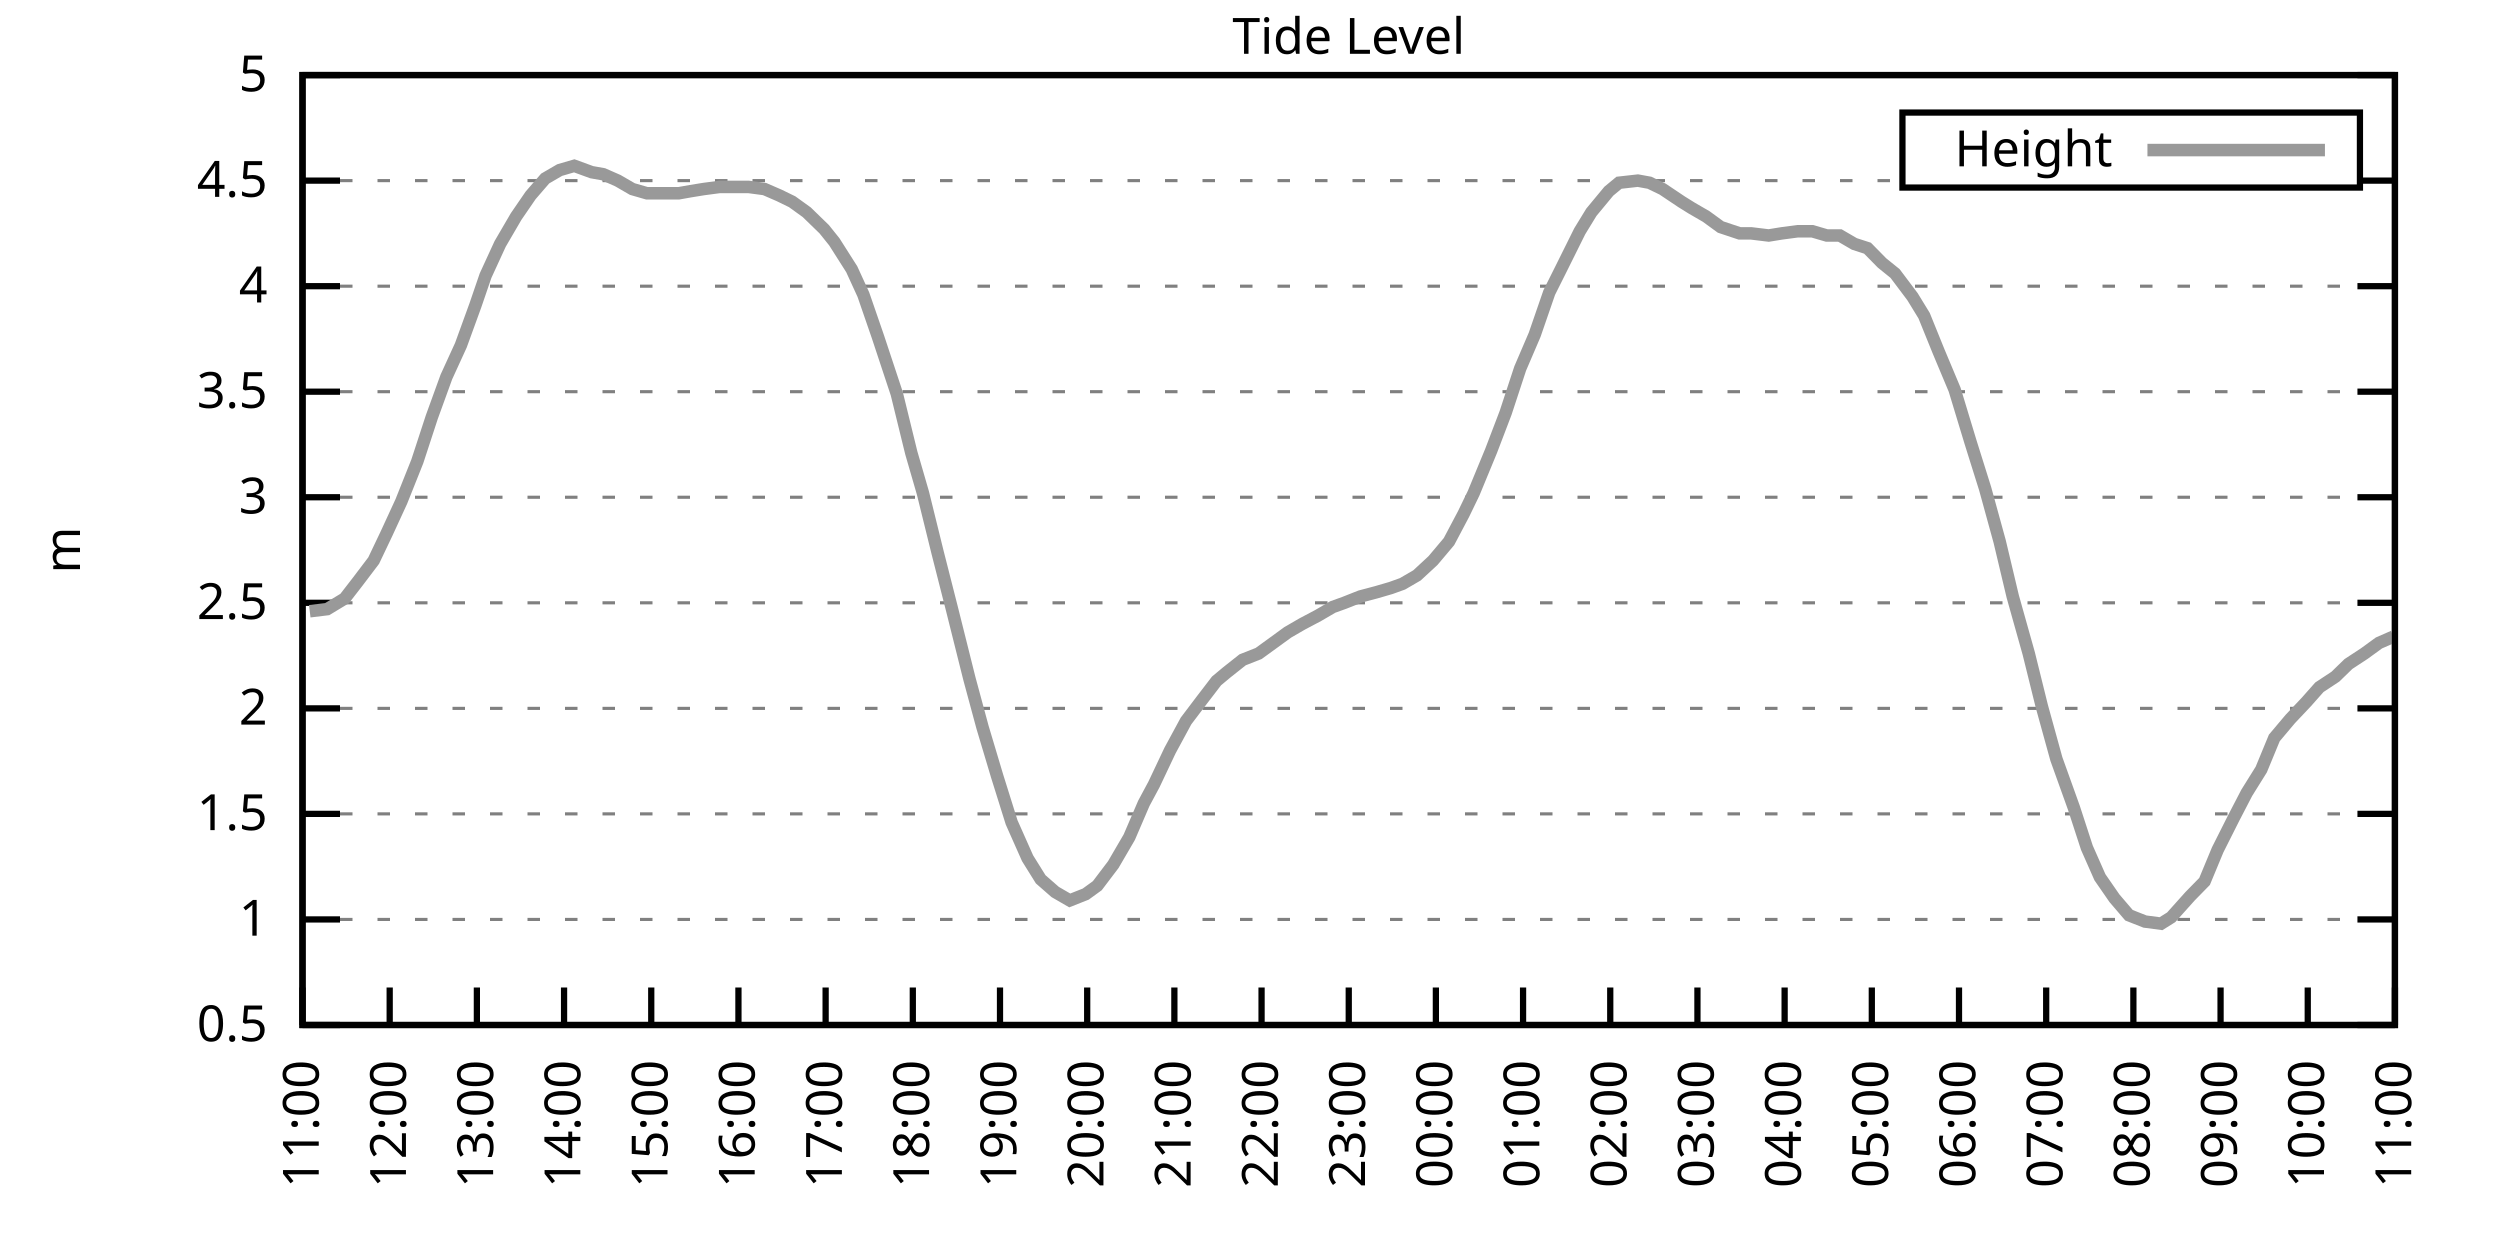
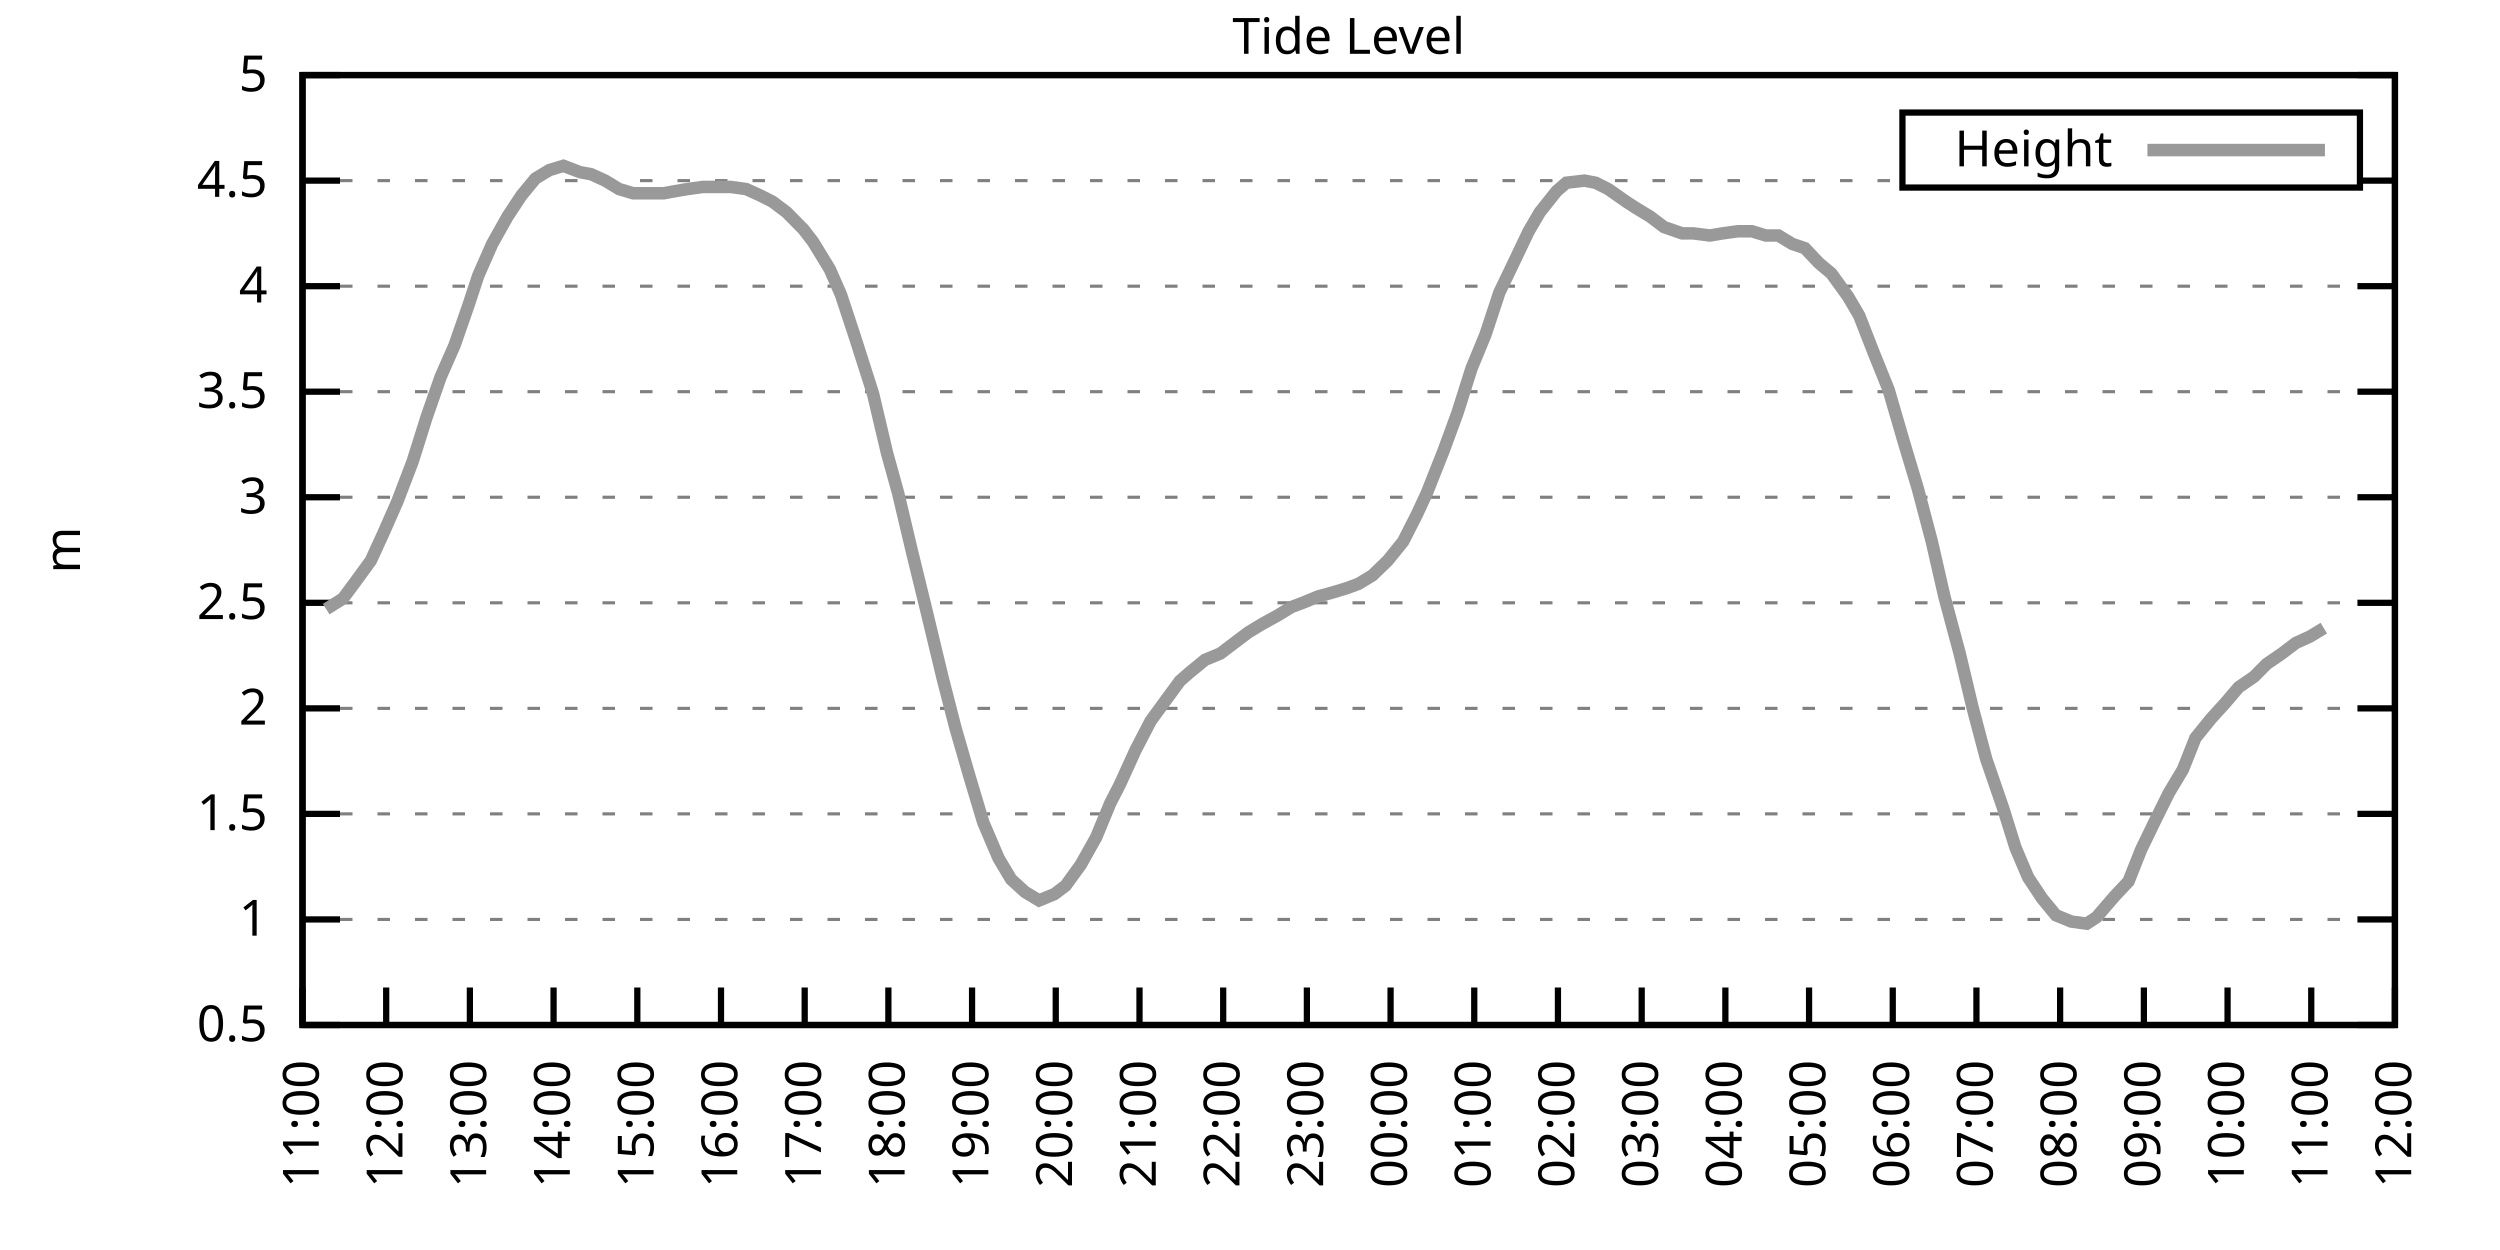
<svg xmlns="http://www.w3.org/2000/svg" xmlns:xlink="http://www.w3.org/1999/xlink" width="400" height="200" viewBox="0 0 400 200">
  <g id="gnuplot_canvas">
    <rect x="0" y="0" width="400" height="200" fill="none" />
    <defs>
      <circle id="gpDot" r="0.5" stroke-width="0.5" stroke="currentColor" />
      <path id="gpPt0" stroke-width="0.333" stroke="currentColor" d="M-1,0 h2 M0,-1 v2" />
      <path id="gpPt1" stroke-width="0.333" stroke="currentColor" d="M-1,-1 L1,1 M1,-1 L-1,1" />
      <path id="gpPt2" stroke-width="0.333" stroke="currentColor" d="M-1,0 L1,0 M0,-1 L0,1 M-1,-1 L1,1 M-1,1 L1,-1" />
      <rect id="gpPt3" stroke-width="0.333" stroke="currentColor" x="-1" y="-1" width="2" height="2" />
      <rect id="gpPt4" stroke-width="0.333" stroke="currentColor" fill="currentColor" x="-1" y="-1" width="2" height="2" />
      <circle id="gpPt5" stroke-width="0.333" stroke="currentColor" cx="0" cy="0" r="1" />
      <use xlink:href="#gpPt5" id="gpPt6" fill="currentColor" stroke="none" />
      <path id="gpPt7" stroke-width="0.333" stroke="currentColor" d="M0,-1.33 L-1.33,0.67 L1.33,0.67 z" />
      <use xlink:href="#gpPt7" id="gpPt8" fill="currentColor" stroke="none" />
      <use xlink:href="#gpPt7" id="gpPt9" stroke="currentColor" transform="rotate(180)" />
      <use xlink:href="#gpPt9" id="gpPt10" fill="currentColor" stroke="none" />
      <use xlink:href="#gpPt3" id="gpPt11" stroke="currentColor" transform="rotate(45)" />
      <use xlink:href="#gpPt11" id="gpPt12" fill="currentColor" stroke="none" />
      <path id="gpPt13" stroke-width="0.333" stroke="currentColor" d="M0,1.330 L1.265,0.411 L0.782,-1.067 L-0.782,-1.076 L-1.265,0.411 z" />
      <use xlink:href="#gpPt13" id="gpPt14" fill="currentColor" stroke="none" />
      <filter id="textbox" filterUnits="objectBoundingBox" x="0" y="0" height="1" width="1">
        <feFlood flood-color="white" flood-opacity="1" result="bgnd" />
        <feComposite in="SourceGraphic" in2="bgnd" operator="atop" />
      </filter>
      <filter id="greybox" filterUnits="objectBoundingBox" x="0" y="0" height="1" width="1">
        <feFlood flood-color="lightgrey" flood-opacity="1" result="grey" />
        <feComposite in="SourceGraphic" in2="grey" operator="atop" />
      </filter>
    </defs>
    <g fill="none" color="white" stroke="currentColor" stroke-width="1.00" stroke-linecap="butt" stroke-linejoin="miter">
</g>
    <g fill="none" color="black" stroke="currentColor" stroke-width="1.00" stroke-linecap="butt" stroke-linejoin="miter">
      <g stroke="none" shape-rendering="crispEdges">
        <polygon fill="rgb(255, 255, 255)" points="48.40,164.00 383.18,164.00 383.18,12.02 48.40,12.02 " />
      </g>
    </g>
    <g fill="none" color="black" stroke="currentColor" stroke-width="1.00" stroke-linecap="butt" stroke-linejoin="miter">
</g>
    <g fill="none" color="black" stroke="black" stroke-width="0.50" stroke-linecap="butt" stroke-linejoin="miter">
</g>
    <g fill="none" color="gray" stroke="currentColor" stroke-width="0.50" stroke-linecap="butt" stroke-linejoin="miter">
      <path stroke="gray" stroke-dasharray="2,4" class="gridline" d="M48.40,164.00 L383.19,164.00  " />
    </g>
    <g fill="none" color="gray" stroke="gray" stroke-width="1.00" stroke-linecap="butt" stroke-linejoin="miter">
</g>
    <g fill="none" color="black" stroke="currentColor" stroke-width="1.00" stroke-linecap="butt" stroke-linejoin="miter">
      <path stroke="black" d="M48.40,164.00 L54.40,164.00 M383.19,164.00 L377.19,164.00  " />
      <g transform="translate(42.80,166.60)" stroke="none" fill="black" font-family="Sans" font-size="8.00" text-anchor="end">
        <text>
          <tspan font-family="Sans"> 0.5</tspan>
        </text>
      </g>
    </g>
    <g fill="none" color="black" stroke="currentColor" stroke-width="1.00" stroke-linecap="butt" stroke-linejoin="miter">
</g>
    <g fill="none" color="black" stroke="black" stroke-width="0.50" stroke-linecap="butt" stroke-linejoin="miter">
</g>
    <g fill="none" color="gray" stroke="currentColor" stroke-width="0.50" stroke-linecap="butt" stroke-linejoin="miter">
      <path stroke="gray" stroke-dasharray="2,4" class="gridline" d="M48.40,147.11 L383.19,147.11  " />
    </g>
    <g fill="none" color="gray" stroke="gray" stroke-width="1.00" stroke-linecap="butt" stroke-linejoin="miter">
</g>
    <g fill="none" color="black" stroke="currentColor" stroke-width="1.00" stroke-linecap="butt" stroke-linejoin="miter">
      <path stroke="black" d="M48.40,147.11 L54.40,147.11 M383.19,147.11 L377.19,147.11  " />
      <g transform="translate(42.80,149.71)" stroke="none" fill="black" font-family="Sans" font-size="8.00" text-anchor="end">
        <text>
          <tspan font-family="Sans"> 1</tspan>
        </text>
      </g>
    </g>
    <g fill="none" color="black" stroke="currentColor" stroke-width="1.00" stroke-linecap="butt" stroke-linejoin="miter">
</g>
    <g fill="none" color="black" stroke="black" stroke-width="0.50" stroke-linecap="butt" stroke-linejoin="miter">
</g>
    <g fill="none" color="gray" stroke="currentColor" stroke-width="0.50" stroke-linecap="butt" stroke-linejoin="miter">
      <path stroke="gray" stroke-dasharray="2,4" class="gridline" d="M48.40,130.22 L383.19,130.22  " />
    </g>
    <g fill="none" color="gray" stroke="gray" stroke-width="1.00" stroke-linecap="butt" stroke-linejoin="miter">
</g>
    <g fill="none" color="black" stroke="currentColor" stroke-width="1.00" stroke-linecap="butt" stroke-linejoin="miter">
      <path stroke="black" d="M48.40,130.22 L54.40,130.22 M383.19,130.22 L377.19,130.22  " />
      <g transform="translate(42.80,132.82)" stroke="none" fill="black" font-family="Sans" font-size="8.00" text-anchor="end">
        <text>
          <tspan font-family="Sans"> 1.5</tspan>
        </text>
      </g>
    </g>
    <g fill="none" color="black" stroke="currentColor" stroke-width="1.00" stroke-linecap="butt" stroke-linejoin="miter">
</g>
    <g fill="none" color="black" stroke="black" stroke-width="0.50" stroke-linecap="butt" stroke-linejoin="miter">
</g>
    <g fill="none" color="gray" stroke="currentColor" stroke-width="0.50" stroke-linecap="butt" stroke-linejoin="miter">
      <path stroke="gray" stroke-dasharray="2,4" class="gridline" d="M48.40,113.34 L383.19,113.34  " />
    </g>
    <g fill="none" color="gray" stroke="gray" stroke-width="1.00" stroke-linecap="butt" stroke-linejoin="miter">
</g>
    <g fill="none" color="black" stroke="currentColor" stroke-width="1.00" stroke-linecap="butt" stroke-linejoin="miter">
      <path stroke="black" d="M48.40,113.34 L54.40,113.34 M383.19,113.34 L377.19,113.34  " />
      <g transform="translate(42.80,115.94)" stroke="none" fill="black" font-family="Sans" font-size="8.00" text-anchor="end">
        <text>
          <tspan font-family="Sans"> 2</tspan>
        </text>
      </g>
    </g>
    <g fill="none" color="black" stroke="currentColor" stroke-width="1.00" stroke-linecap="butt" stroke-linejoin="miter">
</g>
    <g fill="none" color="black" stroke="black" stroke-width="0.50" stroke-linecap="butt" stroke-linejoin="miter">
</g>
    <g fill="none" color="gray" stroke="currentColor" stroke-width="0.50" stroke-linecap="butt" stroke-linejoin="miter">
      <path stroke="gray" stroke-dasharray="2,4" class="gridline" d="M48.40,96.45 L383.19,96.45  " />
    </g>
    <g fill="none" color="gray" stroke="gray" stroke-width="1.00" stroke-linecap="butt" stroke-linejoin="miter">
</g>
    <g fill="none" color="black" stroke="currentColor" stroke-width="1.00" stroke-linecap="butt" stroke-linejoin="miter">
      <path stroke="black" d="M48.40,96.45 L54.40,96.45 M383.19,96.45 L377.19,96.45  " />
      <g transform="translate(42.80,99.05)" stroke="none" fill="black" font-family="Sans" font-size="8.00" text-anchor="end">
        <text>
          <tspan font-family="Sans"> 2.5</tspan>
        </text>
      </g>
    </g>
    <g fill="none" color="black" stroke="currentColor" stroke-width="1.00" stroke-linecap="butt" stroke-linejoin="miter">
</g>
    <g fill="none" color="black" stroke="black" stroke-width="0.50" stroke-linecap="butt" stroke-linejoin="miter">
</g>
    <g fill="none" color="gray" stroke="currentColor" stroke-width="0.50" stroke-linecap="butt" stroke-linejoin="miter">
      <path stroke="gray" stroke-dasharray="2,4" class="gridline" d="M48.40,79.56 L383.19,79.56  " />
    </g>
    <g fill="none" color="gray" stroke="gray" stroke-width="1.00" stroke-linecap="butt" stroke-linejoin="miter">
</g>
    <g fill="none" color="black" stroke="currentColor" stroke-width="1.00" stroke-linecap="butt" stroke-linejoin="miter">
      <path stroke="black" d="M48.40,79.56 L54.40,79.56 M383.19,79.56 L377.19,79.56  " />
      <g transform="translate(42.80,82.16)" stroke="none" fill="black" font-family="Sans" font-size="8.00" text-anchor="end">
        <text>
          <tspan font-family="Sans"> 3</tspan>
        </text>
      </g>
    </g>
    <g fill="none" color="black" stroke="currentColor" stroke-width="1.00" stroke-linecap="butt" stroke-linejoin="miter">
</g>
    <g fill="none" color="black" stroke="black" stroke-width="0.50" stroke-linecap="butt" stroke-linejoin="miter">
</g>
    <g fill="none" color="gray" stroke="currentColor" stroke-width="0.50" stroke-linecap="butt" stroke-linejoin="miter">
      <path stroke="gray" stroke-dasharray="2,4" class="gridline" d="M48.40,62.67 L383.19,62.67  " />
    </g>
    <g fill="none" color="gray" stroke="gray" stroke-width="1.00" stroke-linecap="butt" stroke-linejoin="miter">
</g>
    <g fill="none" color="black" stroke="currentColor" stroke-width="1.00" stroke-linecap="butt" stroke-linejoin="miter">
      <path stroke="black" d="M48.40,62.67 L54.40,62.67 M383.19,62.67 L377.19,62.67  " />
      <g transform="translate(42.80,65.27)" stroke="none" fill="black" font-family="Sans" font-size="8.00" text-anchor="end">
        <text>
          <tspan font-family="Sans"> 3.5</tspan>
        </text>
      </g>
    </g>
    <g fill="none" color="black" stroke="currentColor" stroke-width="1.00" stroke-linecap="butt" stroke-linejoin="miter">
</g>
    <g fill="none" color="black" stroke="black" stroke-width="0.50" stroke-linecap="butt" stroke-linejoin="miter">
</g>
    <g fill="none" color="gray" stroke="currentColor" stroke-width="0.50" stroke-linecap="butt" stroke-linejoin="miter">
      <path stroke="gray" stroke-dasharray="2,4" class="gridline" d="M48.40,45.79 L383.19,45.79  " />
    </g>
    <g fill="none" color="gray" stroke="gray" stroke-width="1.00" stroke-linecap="butt" stroke-linejoin="miter">
</g>
    <g fill="none" color="black" stroke="currentColor" stroke-width="1.00" stroke-linecap="butt" stroke-linejoin="miter">
      <path stroke="black" d="M48.40,45.79 L54.40,45.79 M383.19,45.79 L377.19,45.79  " />
      <g transform="translate(42.80,48.39)" stroke="none" fill="black" font-family="Sans" font-size="8.00" text-anchor="end">
        <text>
          <tspan font-family="Sans"> 4</tspan>
        </text>
      </g>
    </g>
    <g fill="none" color="black" stroke="currentColor" stroke-width="1.00" stroke-linecap="butt" stroke-linejoin="miter">
</g>
    <g fill="none" color="black" stroke="black" stroke-width="0.50" stroke-linecap="butt" stroke-linejoin="miter">
</g>
    <g fill="none" color="gray" stroke="currentColor" stroke-width="0.50" stroke-linecap="butt" stroke-linejoin="miter">
      <path stroke="gray" stroke-dasharray="2,4" class="gridline" d="M48.40,28.90 L304.39,28.90 M377.59,28.90 L383.19,28.90  " />
    </g>
    <g fill="none" color="gray" stroke="gray" stroke-width="1.00" stroke-linecap="butt" stroke-linejoin="miter">
</g>
    <g fill="none" color="black" stroke="currentColor" stroke-width="1.00" stroke-linecap="butt" stroke-linejoin="miter">
      <path stroke="black" d="M48.40,28.90 L54.40,28.90 M383.19,28.90 L377.19,28.90  " />
      <g transform="translate(42.80,31.50)" stroke="none" fill="black" font-family="Sans" font-size="8.00" text-anchor="end">
        <text>
          <tspan font-family="Sans"> 4.5</tspan>
        </text>
      </g>
    </g>
    <g fill="none" color="black" stroke="currentColor" stroke-width="1.00" stroke-linecap="butt" stroke-linejoin="miter">
</g>
    <g fill="none" color="black" stroke="black" stroke-width="0.50" stroke-linecap="butt" stroke-linejoin="miter">
</g>
    <g fill="none" color="gray" stroke="currentColor" stroke-width="0.50" stroke-linecap="butt" stroke-linejoin="miter">
      <path stroke="gray" stroke-dasharray="2,4" class="gridline" d="M48.40,12.01 L383.19,12.01  " />
    </g>
    <g fill="none" color="gray" stroke="gray" stroke-width="1.00" stroke-linecap="butt" stroke-linejoin="miter">
</g>
    <g fill="none" color="black" stroke="currentColor" stroke-width="1.00" stroke-linecap="butt" stroke-linejoin="miter">
      <path stroke="black" d="M48.40,12.01 L54.40,12.01 M383.19,12.01 L377.19,12.01  " />
      <g transform="translate(42.80,14.61)" stroke="none" fill="black" font-family="Sans" font-size="8.00" text-anchor="end">
        <text>
          <tspan font-family="Sans"> 5</tspan>
        </text>
      </g>
    </g>
    <g fill="none" color="black" stroke="currentColor" stroke-width="1.00" stroke-linecap="butt" stroke-linejoin="miter">
      <path stroke="black" d="M48.40,164.00 L48.40,158.00  " />
      <g transform="translate(51.00,169.60) rotate(270.00)" stroke="none" fill="black" font-family="Sans" font-size="8.00" text-anchor="end">
        <text>
          <tspan font-family="Sans">11:00</tspan>
        </text>
      </g>
    </g>
    <g fill="none" color="black" stroke="currentColor" stroke-width="1.00" stroke-linecap="butt" stroke-linejoin="miter">
-       <path stroke="black" d="M62.35,164.00 L62.35,158.00  " />
-       <g transform="translate(64.95,169.60) rotate(270.00)" stroke="none" fill="black" font-family="Sans" font-size="8.00" text-anchor="end">
+       <path stroke="black" d="M61.79,164.00 L61.79,158.00  " />
+       <g transform="translate(64.39,169.60) rotate(270.00)" stroke="none" fill="black" font-family="Sans" font-size="8.00" text-anchor="end">
        <text>
          <tspan font-family="Sans">12:00</tspan>
        </text>
      </g>
    </g>
    <g fill="none" color="black" stroke="currentColor" stroke-width="1.00" stroke-linecap="butt" stroke-linejoin="miter">
-       <path stroke="black" d="M76.30,164.00 L76.30,158.00  " />
-       <g transform="translate(78.90,169.60) rotate(270.00)" stroke="none" fill="black" font-family="Sans" font-size="8.00" text-anchor="end">
+       <path stroke="black" d="M75.18,164.00 L75.18,158.00  " />
+       <g transform="translate(77.78,169.60) rotate(270.00)" stroke="none" fill="black" font-family="Sans" font-size="8.00" text-anchor="end">
        <text>
          <tspan font-family="Sans">13:00</tspan>
        </text>
      </g>
    </g>
    <g fill="none" color="black" stroke="currentColor" stroke-width="1.00" stroke-linecap="butt" stroke-linejoin="miter">
-       <path stroke="black" d="M90.25,164.00 L90.25,158.00  " />
-       <g transform="translate(92.85,169.60) rotate(270.00)" stroke="none" fill="black" font-family="Sans" font-size="8.00" text-anchor="end">
+       <path stroke="black" d="M88.57,164.00 L88.57,158.00  " />
+       <g transform="translate(91.17,169.60) rotate(270.00)" stroke="none" fill="black" font-family="Sans" font-size="8.00" text-anchor="end">
        <text>
          <tspan font-family="Sans">14:00</tspan>
        </text>
      </g>
    </g>
    <g fill="none" color="black" stroke="currentColor" stroke-width="1.00" stroke-linecap="butt" stroke-linejoin="miter">
-       <path stroke="black" d="M104.20,164.00 L104.20,158.00  " />
-       <g transform="translate(106.80,169.60) rotate(270.00)" stroke="none" fill="black" font-family="Sans" font-size="8.00" text-anchor="end">
+       <path stroke="black" d="M101.97,164.00 L101.97,158.00  " />
+       <g transform="translate(104.57,169.60) rotate(270.00)" stroke="none" fill="black" font-family="Sans" font-size="8.00" text-anchor="end">
        <text>
          <tspan font-family="Sans">15:00</tspan>
        </text>
      </g>
    </g>
    <g fill="none" color="black" stroke="currentColor" stroke-width="1.00" stroke-linecap="butt" stroke-linejoin="miter">
-       <path stroke="black" d="M118.15,164.00 L118.15,158.00  " />
-       <g transform="translate(120.75,169.60) rotate(270.00)" stroke="none" fill="black" font-family="Sans" font-size="8.00" text-anchor="end">
+       <path stroke="black" d="M115.36,164.00 L115.36,158.00  " />
+       <g transform="translate(117.96,169.60) rotate(270.00)" stroke="none" fill="black" font-family="Sans" font-size="8.00" text-anchor="end">
        <text>
          <tspan font-family="Sans">16:00</tspan>
        </text>
      </g>
    </g>
    <g fill="none" color="black" stroke="currentColor" stroke-width="1.00" stroke-linecap="butt" stroke-linejoin="miter">
-       <path stroke="black" d="M132.10,164.00 L132.10,158.00  " />
-       <g transform="translate(134.70,169.60) rotate(270.00)" stroke="none" fill="black" font-family="Sans" font-size="8.00" text-anchor="end">
+       <path stroke="black" d="M128.75,164.00 L128.75,158.00  " />
+       <g transform="translate(131.35,169.60) rotate(270.00)" stroke="none" fill="black" font-family="Sans" font-size="8.00" text-anchor="end">
        <text>
          <tspan font-family="Sans">17:00</tspan>
        </text>
      </g>
    </g>
    <g fill="none" color="black" stroke="currentColor" stroke-width="1.00" stroke-linecap="butt" stroke-linejoin="miter">
-       <path stroke="black" d="M146.05,164.00 L146.05,158.00  " />
-       <g transform="translate(148.65,169.60) rotate(270.00)" stroke="none" fill="black" font-family="Sans" font-size="8.00" text-anchor="end">
+       <path stroke="black" d="M142.14,164.00 L142.14,158.00  " />
+       <g transform="translate(144.74,169.60) rotate(270.00)" stroke="none" fill="black" font-family="Sans" font-size="8.00" text-anchor="end">
        <text>
          <tspan font-family="Sans">18:00</tspan>
        </text>
      </g>
    </g>
    <g fill="none" color="black" stroke="currentColor" stroke-width="1.00" stroke-linecap="butt" stroke-linejoin="miter">
-       <path stroke="black" d="M160.00,164.00 L160.00,158.00  " />
-       <g transform="translate(162.60,169.60) rotate(270.00)" stroke="none" fill="black" font-family="Sans" font-size="8.00" text-anchor="end">
+       <path stroke="black" d="M155.53,164.00 L155.53,158.00  " />
+       <g transform="translate(158.13,169.60) rotate(270.00)" stroke="none" fill="black" font-family="Sans" font-size="8.00" text-anchor="end">
        <text>
          <tspan font-family="Sans">19:00</tspan>
        </text>
      </g>
    </g>
    <g fill="none" color="black" stroke="currentColor" stroke-width="1.00" stroke-linecap="butt" stroke-linejoin="miter">
-       <path stroke="black" d="M173.95,164.00 L173.95,158.00  " />
-       <g transform="translate(176.55,169.60) rotate(270.00)" stroke="none" fill="black" font-family="Sans" font-size="8.00" text-anchor="end">
+       <path stroke="black" d="M168.92,164.00 L168.92,158.00  " />
+       <g transform="translate(171.52,169.60) rotate(270.00)" stroke="none" fill="black" font-family="Sans" font-size="8.00" text-anchor="end">
        <text>
          <tspan font-family="Sans">20:00</tspan>
        </text>
      </g>
    </g>
    <g fill="none" color="black" stroke="currentColor" stroke-width="1.00" stroke-linecap="butt" stroke-linejoin="miter">
-       <path stroke="black" d="M187.90,164.00 L187.90,158.00  " />
-       <g transform="translate(190.50,169.60) rotate(270.00)" stroke="none" fill="black" font-family="Sans" font-size="8.00" text-anchor="end">
+       <path stroke="black" d="M182.32,164.00 L182.32,158.00  " />
+       <g transform="translate(184.92,169.60) rotate(270.00)" stroke="none" fill="black" font-family="Sans" font-size="8.00" text-anchor="end">
        <text>
          <tspan font-family="Sans">21:00</tspan>
        </text>
      </g>
    </g>
    <g fill="none" color="black" stroke="currentColor" stroke-width="1.00" stroke-linecap="butt" stroke-linejoin="miter">
-       <path stroke="black" d="M201.85,164.00 L201.85,158.00  " />
-       <g transform="translate(204.45,169.60) rotate(270.00)" stroke="none" fill="black" font-family="Sans" font-size="8.00" text-anchor="end">
+       <path stroke="black" d="M195.71,164.00 L195.71,158.00  " />
+       <g transform="translate(198.31,169.60) rotate(270.00)" stroke="none" fill="black" font-family="Sans" font-size="8.00" text-anchor="end">
        <text>
          <tspan font-family="Sans">22:00</tspan>
        </text>
      </g>
    </g>
    <g fill="none" color="black" stroke="currentColor" stroke-width="1.00" stroke-linecap="butt" stroke-linejoin="miter">
-       <path stroke="black" d="M215.80,164.00 L215.80,158.00  " />
-       <g transform="translate(218.40,169.60) rotate(270.00)" stroke="none" fill="black" font-family="Sans" font-size="8.00" text-anchor="end">
+       <path stroke="black" d="M209.10,164.00 L209.10,158.00  " />
+       <g transform="translate(211.70,169.60) rotate(270.00)" stroke="none" fill="black" font-family="Sans" font-size="8.00" text-anchor="end">
        <text>
          <tspan font-family="Sans">23:00</tspan>
        </text>
      </g>
    </g>
    <g fill="none" color="black" stroke="currentColor" stroke-width="1.00" stroke-linecap="butt" stroke-linejoin="miter">
-       <path stroke="black" d="M229.74,164.00 L229.74,158.00  " />
-       <g transform="translate(232.34,169.60) rotate(270.00)" stroke="none" fill="black" font-family="Sans" font-size="8.00" text-anchor="end">
+       <path stroke="black" d="M222.49,164.00 L222.49,158.00  " />
+       <g transform="translate(225.09,169.60) rotate(270.00)" stroke="none" fill="black" font-family="Sans" font-size="8.00" text-anchor="end">
        <text>
          <tspan font-family="Sans">00:00</tspan>
        </text>
      </g>
    </g>
    <g fill="none" color="black" stroke="currentColor" stroke-width="1.00" stroke-linecap="butt" stroke-linejoin="miter">
-       <path stroke="black" d="M243.69,164.00 L243.69,158.00  " />
-       <g transform="translate(246.29,169.60) rotate(270.00)" stroke="none" fill="black" font-family="Sans" font-size="8.00" text-anchor="end">
+       <path stroke="black" d="M235.88,164.00 L235.88,158.00  " />
+       <g transform="translate(238.48,169.60) rotate(270.00)" stroke="none" fill="black" font-family="Sans" font-size="8.00" text-anchor="end">
        <text>
          <tspan font-family="Sans">01:00</tspan>
        </text>
      </g>
    </g>
    <g fill="none" color="black" stroke="currentColor" stroke-width="1.00" stroke-linecap="butt" stroke-linejoin="miter">
-       <path stroke="black" d="M257.64,164.00 L257.64,158.00  " />
-       <g transform="translate(260.24,169.60) rotate(270.00)" stroke="none" fill="black" font-family="Sans" font-size="8.00" text-anchor="end">
+       <path stroke="black" d="M249.27,164.00 L249.27,158.00  " />
+       <g transform="translate(251.87,169.60) rotate(270.00)" stroke="none" fill="black" font-family="Sans" font-size="8.00" text-anchor="end">
        <text>
          <tspan font-family="Sans">02:00</tspan>
        </text>
      </g>
    </g>
    <g fill="none" color="black" stroke="currentColor" stroke-width="1.00" stroke-linecap="butt" stroke-linejoin="miter">
-       <path stroke="black" d="M271.59,164.00 L271.59,158.00  " />
-       <g transform="translate(274.19,169.60) rotate(270.00)" stroke="none" fill="black" font-family="Sans" font-size="8.00" text-anchor="end">
+       <path stroke="black" d="M262.67,164.00 L262.67,158.00  " />
+       <g transform="translate(265.27,169.60) rotate(270.00)" stroke="none" fill="black" font-family="Sans" font-size="8.00" text-anchor="end">
        <text>
          <tspan font-family="Sans">03:00</tspan>
        </text>
      </g>
    </g>
    <g fill="none" color="black" stroke="currentColor" stroke-width="1.00" stroke-linecap="butt" stroke-linejoin="miter">
-       <path stroke="black" d="M285.54,164.00 L285.54,158.00  " />
-       <g transform="translate(288.14,169.60) rotate(270.00)" stroke="none" fill="black" font-family="Sans" font-size="8.00" text-anchor="end">
+       <path stroke="black" d="M276.06,164.00 L276.06,158.00  " />
+       <g transform="translate(278.66,169.60) rotate(270.00)" stroke="none" fill="black" font-family="Sans" font-size="8.00" text-anchor="end">
        <text>
          <tspan font-family="Sans">04:00</tspan>
        </text>
      </g>
    </g>
    <g fill="none" color="black" stroke="currentColor" stroke-width="1.00" stroke-linecap="butt" stroke-linejoin="miter">
-       <path stroke="black" d="M299.49,164.00 L299.49,158.00  " />
-       <g transform="translate(302.09,169.60) rotate(270.00)" stroke="none" fill="black" font-family="Sans" font-size="8.00" text-anchor="end">
+       <path stroke="black" d="M289.45,164.00 L289.45,158.00  " />
+       <g transform="translate(292.05,169.60) rotate(270.00)" stroke="none" fill="black" font-family="Sans" font-size="8.00" text-anchor="end">
        <text>
          <tspan font-family="Sans">05:00</tspan>
        </text>
      </g>
    </g>
    <g fill="none" color="black" stroke="currentColor" stroke-width="1.00" stroke-linecap="butt" stroke-linejoin="miter">
-       <path stroke="black" d="M313.44,164.00 L313.44,158.00  " />
-       <g transform="translate(316.04,169.60) rotate(270.00)" stroke="none" fill="black" font-family="Sans" font-size="8.00" text-anchor="end">
+       <path stroke="black" d="M302.84,164.00 L302.84,158.00  " />
+       <g transform="translate(305.44,169.60) rotate(270.00)" stroke="none" fill="black" font-family="Sans" font-size="8.00" text-anchor="end">
        <text>
          <tspan font-family="Sans">06:00</tspan>
        </text>
      </g>
    </g>
    <g fill="none" color="black" stroke="currentColor" stroke-width="1.00" stroke-linecap="butt" stroke-linejoin="miter">
-       <path stroke="black" d="M327.39,164.00 L327.39,158.00  " />
-       <g transform="translate(329.99,169.60) rotate(270.00)" stroke="none" fill="black" font-family="Sans" font-size="8.00" text-anchor="end">
+       <path stroke="black" d="M316.23,164.00 L316.23,158.00  " />
+       <g transform="translate(318.83,169.60) rotate(270.00)" stroke="none" fill="black" font-family="Sans" font-size="8.00" text-anchor="end">
        <text>
          <tspan font-family="Sans">07:00</tspan>
        </text>
      </g>
    </g>
    <g fill="none" color="black" stroke="currentColor" stroke-width="1.00" stroke-linecap="butt" stroke-linejoin="miter">
-       <path stroke="black" d="M341.34,164.00 L341.34,158.00  " />
-       <g transform="translate(343.94,169.60) rotate(270.00)" stroke="none" fill="black" font-family="Sans" font-size="8.00" text-anchor="end">
+       <path stroke="black" d="M329.62,164.00 L329.62,158.00  " />
+       <g transform="translate(332.22,169.60) rotate(270.00)" stroke="none" fill="black" font-family="Sans" font-size="8.00" text-anchor="end">
        <text>
          <tspan font-family="Sans">08:00</tspan>
        </text>
      </g>
    </g>
    <g fill="none" color="black" stroke="currentColor" stroke-width="1.00" stroke-linecap="butt" stroke-linejoin="miter">
-       <path stroke="black" d="M355.29,164.00 L355.29,158.00  " />
-       <g transform="translate(357.89,169.60) rotate(270.00)" stroke="none" fill="black" font-family="Sans" font-size="8.00" text-anchor="end">
+       <path stroke="black" d="M343.02,164.00 L343.02,158.00  " />
+       <g transform="translate(345.62,169.60) rotate(270.00)" stroke="none" fill="black" font-family="Sans" font-size="8.00" text-anchor="end">
        <text>
          <tspan font-family="Sans">09:00</tspan>
        </text>
      </g>
    </g>
    <g fill="none" color="black" stroke="currentColor" stroke-width="1.00" stroke-linecap="butt" stroke-linejoin="miter">
-       <path stroke="black" d="M369.24,164.00 L369.24,158.00  " />
-       <g transform="translate(371.84,169.60) rotate(270.00)" stroke="none" fill="black" font-family="Sans" font-size="8.00" text-anchor="end">
+       <path stroke="black" d="M356.41,164.00 L356.41,158.00  " />
+       <g transform="translate(359.01,169.60) rotate(270.00)" stroke="none" fill="black" font-family="Sans" font-size="8.00" text-anchor="end">
        <text>
          <tspan font-family="Sans">10:00</tspan>
+         </text>
+       </g>
+     </g>
+     <g fill="none" color="black" stroke="currentColor" stroke-width="1.00" stroke-linecap="butt" stroke-linejoin="miter">
+       <path stroke="black" d="M369.80,164.00 L369.80,158.00  " />
+       <g transform="translate(372.40,169.60) rotate(270.00)" stroke="none" fill="black" font-family="Sans" font-size="8.00" text-anchor="end">
+         <text>
+           <tspan font-family="Sans">11:00</tspan>
        </text>
      </g>
    </g>
    <g fill="none" color="black" stroke="currentColor" stroke-width="1.00" stroke-linecap="butt" stroke-linejoin="miter">
      <path stroke="black" d="M383.19,164.00 L383.19,158.00  " />
      <g transform="translate(385.79,169.60) rotate(270.00)" stroke="none" fill="black" font-family="Sans" font-size="8.00" text-anchor="end">
        <text>
-           <tspan font-family="Sans">11:00</tspan>
+           <tspan font-family="Sans">12:00</tspan>
        </text>
      </g>
    </g>
    <g fill="none" color="black" stroke="currentColor" stroke-width="1.00" stroke-linecap="butt" stroke-linejoin="miter">
</g>
    <g fill="none" color="black" stroke="currentColor" stroke-width="1.00" stroke-linecap="butt" stroke-linejoin="miter">
      <path stroke="black" d="M48.40,12.01 L48.40,164.00 L383.19,164.00 L383.19,12.01 L48.40,12.01 Z  " />
    </g>
    <g fill="none" color="black" stroke="currentColor" stroke-width="1.00" stroke-linecap="butt" stroke-linejoin="miter">
</g>
    <g fill="none" color="black" stroke="currentColor" stroke-width="1.00" stroke-linecap="butt" stroke-linejoin="miter">
      <path stroke="black" d="M304.39,30.01 L304.39,18.01 L377.59,18.01 L377.59,30.01 L304.39,30.01 Z  " />
    </g>
    <g id="Tide_level_plot_1">
      <g fill="none" color="white" stroke="black" stroke-width="2.00" stroke-linecap="butt" stroke-linejoin="miter">
</g>
      <g fill="none" color="black" stroke="currentColor" stroke-width="2.00" stroke-linecap="butt" stroke-linejoin="miter">
        <g transform="translate(337.99,26.61)" stroke="none" fill="black" font-family="Sans" font-size="8.00" text-anchor="end">
          <text>
            <tspan font-family="Sans">Height</tspan>
          </text>
        </g>
      </g>
      <g fill="none" color="black" stroke="currentColor" stroke-width="2.00" stroke-linecap="butt" stroke-linejoin="miter">
-         <path stroke="rgb(153, 153, 153)" d="M343.59,24.01 L371.99,24.01 M49.56,97.80 L52.35,97.46 L55.14,95.77 L57.23,93.07 L59.79,89.69 L61.88,85.30   L64.21,80.24 L66.77,73.82 L69.09,66.73 L71.42,60.31 L73.74,55.24 L76.07,48.83 L77.69,44.10 L80.02,39.03   L82.58,34.64 L84.90,31.26 L87.23,28.56 L89.55,27.21 L91.88,26.53 L94.67,27.55 L96.53,27.88 L98.85,28.90   L101.18,30.25 L103.50,30.92 L105.83,30.92 L108.62,30.92 L110.48,30.59 L112.57,30.25 L115.13,29.91 L117.68,29.91   L119.78,29.91 L122.33,30.25 L124.66,31.26 L126.75,32.28 L129.08,33.96 L131.87,36.67 L133.49,38.69 L136.28,43.08   L138.14,47.14 L140.47,53.89 L143.49,63.01 L145.81,72.47 L147.67,78.89 L150.00,88.34 L152.32,97.46 L155.11,108.61   L157.21,116.38 L159.53,124.14 L161.86,131.58 L164.41,137.32 L166.51,140.69 L168.83,142.72 L171.16,144.07 L173.71,143.06   L175.57,141.71 L178.13,138.33 L180.69,133.94 L183.01,128.54 L184.64,125.50 L187.20,120.09 L189.76,115.36 L192.31,111.99   L194.64,108.95 L196.27,107.59 L198.82,105.57 L201.38,104.56 L203.71,102.87 L206.03,101.18 L208.36,99.83 L210.91,98.48   L213.24,97.12 L215.10,96.45 L217.65,95.44 L220.21,94.76 L222.54,94.08 L224.40,93.41 L226.72,92.06 L229.28,89.69   L231.84,86.65 L234.16,82.26 L235.79,78.89 L238.58,72.13 L240.90,66.05 L243.23,58.96 L245.55,53.55 L247.88,46.80   L249.74,43.08 L252.76,37.00 L254.62,33.96 L257.41,30.59 L259.04,29.24 L262.06,28.90 L263.92,29.24 L266.01,30.25   L269.04,32.28 L270.66,33.29 L272.99,34.64 L275.31,36.33 L278.34,37.34 L280.20,37.34 L282.99,37.68 L285.08,37.34   L287.64,37.00 L289.96,37.00 L292.29,37.68 L294.38,37.68 L296.70,39.03 L298.80,39.71 L301.12,42.07 L303.21,43.76   L306.00,47.47 L307.86,50.51 L310.19,56.26 L312.74,62.34 L315.30,70.78 L317.63,78.21 L319.95,86.65 L322.04,95.44   L324.60,104.56 L326.69,113.00 L329.02,121.44 L331.81,129.21 L333.90,135.63 L335.99,140.36 L338.32,143.73 L340.64,146.44   L343.20,147.45 L345.76,147.79 L347.39,146.77 L350.41,143.40 L352.73,141.03 L354.83,135.97 L357.38,130.90 L359.48,126.85   L361.80,123.13 L363.89,118.07 L366.45,115.03 L369.01,112.32 L371.10,109.96 L373.66,108.27 L375.75,106.24 L378.31,104.56   L380.63,102.87 L382.96,101.85  " />
+         <path stroke="rgb(153, 153, 153)" d="M343.59,24.01 L371.99,24.01 M52.19,97.46 L54.87,95.77 L56.88,93.07 L59.34,89.69 L61.35,85.30 L63.58,80.24   L66.03,73.82 L68.26,66.73 L70.50,60.31 L72.73,55.24 L74.96,48.83 L76.52,44.10 L78.75,39.03 L81.21,34.64   L83.44,31.26 L85.67,28.56 L87.91,27.21 L90.14,26.53 L92.82,27.55 L94.60,27.88 L96.83,28.90 L99.06,30.25   L101.30,30.92 L103.53,30.92 L106.21,30.92 L107.99,30.59 L110.00,30.25 L112.46,29.91 L114.91,29.91 L116.92,29.91   L119.38,30.25 L121.61,31.26 L123.62,32.28 L125.85,33.96 L128.53,36.67 L130.09,38.69 L132.77,43.08 L134.55,47.14   L136.78,53.89 L139.69,63.01 L141.92,72.47 L143.70,78.89 L145.94,88.34 L148.17,97.46 L150.85,108.61 L152.85,116.38   L155.09,124.14 L157.32,131.58 L159.77,137.32 L161.78,140.69 L164.01,142.72 L166.25,144.07 L168.70,143.06 L170.49,141.71   L172.94,138.33 L175.40,133.94 L177.63,128.54 L179.19,125.50 L181.65,120.09 L184.10,115.36 L186.56,111.99 L188.79,108.95   L190.35,107.59 L192.81,105.57 L195.26,104.56 L197.49,102.87 L199.73,101.18 L201.96,99.83 L204.41,98.48 L206.64,97.12   L208.43,96.45 L210.88,95.44 L213.34,94.76 L215.57,94.08 L217.36,93.41 L219.59,92.06 L222.04,89.69 L224.50,86.65   L226.73,82.26 L228.29,78.89 L230.97,72.13 L233.20,66.05 L235.44,58.96 L237.67,53.55 L239.90,46.80 L241.69,43.08   L244.59,37.00 L246.37,33.96 L249.05,30.59 L250.61,29.24 L253.51,28.90 L255.30,29.24 L257.31,30.25 L260.21,32.28   L261.77,33.29 L264.00,34.64 L266.24,36.33 L269.14,37.34 L270.92,37.34 L273.60,37.68 L275.61,37.34 L278.07,37.00   L280.30,37.00 L282.53,37.68 L284.54,37.68 L286.77,39.03 L288.78,39.71 L291.01,42.07 L293.02,43.76 L295.70,47.47   L297.48,50.51 L299.72,56.26 L302.17,62.34 L304.63,70.78 L306.86,78.21 L309.09,86.65 L311.10,95.44 L313.55,104.56   L315.56,113.00 L317.79,121.44 L320.47,129.21 L322.48,135.63 L324.49,140.36 L326.72,143.73 L328.95,146.44 L331.41,147.45   L333.86,147.79 L335.43,146.77 L338.33,143.40 L340.56,141.03 L342.57,135.97 L345.02,130.90 L347.03,126.85 L349.26,123.13   L351.27,118.07 L353.73,115.03 L356.18,112.32 L358.19,109.96 L360.65,108.27 L362.66,106.24 L365.11,104.56 L367.34,102.87   L369.58,101.85 L371.81,100.50  " />
      </g>
    </g>
    <g fill="none" color="black" stroke="currentColor" stroke-width="2.00" stroke-linecap="butt" stroke-linejoin="miter">
</g>
    <g fill="none" color="black" stroke="black" stroke-width="1.00" stroke-linecap="butt" stroke-linejoin="miter">
</g>
    <g fill="none" color="black" stroke="currentColor" stroke-width="1.00" stroke-linecap="butt" stroke-linejoin="miter">
      <path stroke="black" d="M48.40,12.01 L48.40,164.00 L383.19,164.00 L383.19,12.01 L48.40,12.01 Z  " />
      <g transform="translate(12.80,88.01) rotate(270.00)" stroke="none" fill="black" font-family="Sans" font-size="8.00" text-anchor="middle">
        <text>
          <tspan font-family="Sans">m</tspan>
        </text>
      </g>
    </g>
    <g fill="none" color="black" stroke="currentColor" stroke-width="1.00" stroke-linecap="butt" stroke-linejoin="miter">
</g>
    <g fill="none" color="black" stroke="currentColor" stroke-width="1.00" stroke-linecap="butt" stroke-linejoin="miter">
      <g transform="translate(215.79,8.61)" stroke="none" fill="black" font-family="Sans" font-size="8.00" text-anchor="middle">
        <text>
          <tspan font-family="Sans">Tide Level</tspan>
        </text>
      </g>
    </g>
    <g fill="none" color="black" stroke="currentColor" stroke-width="1.00" stroke-linecap="butt" stroke-linejoin="miter">
</g>
  </g>
</svg>
